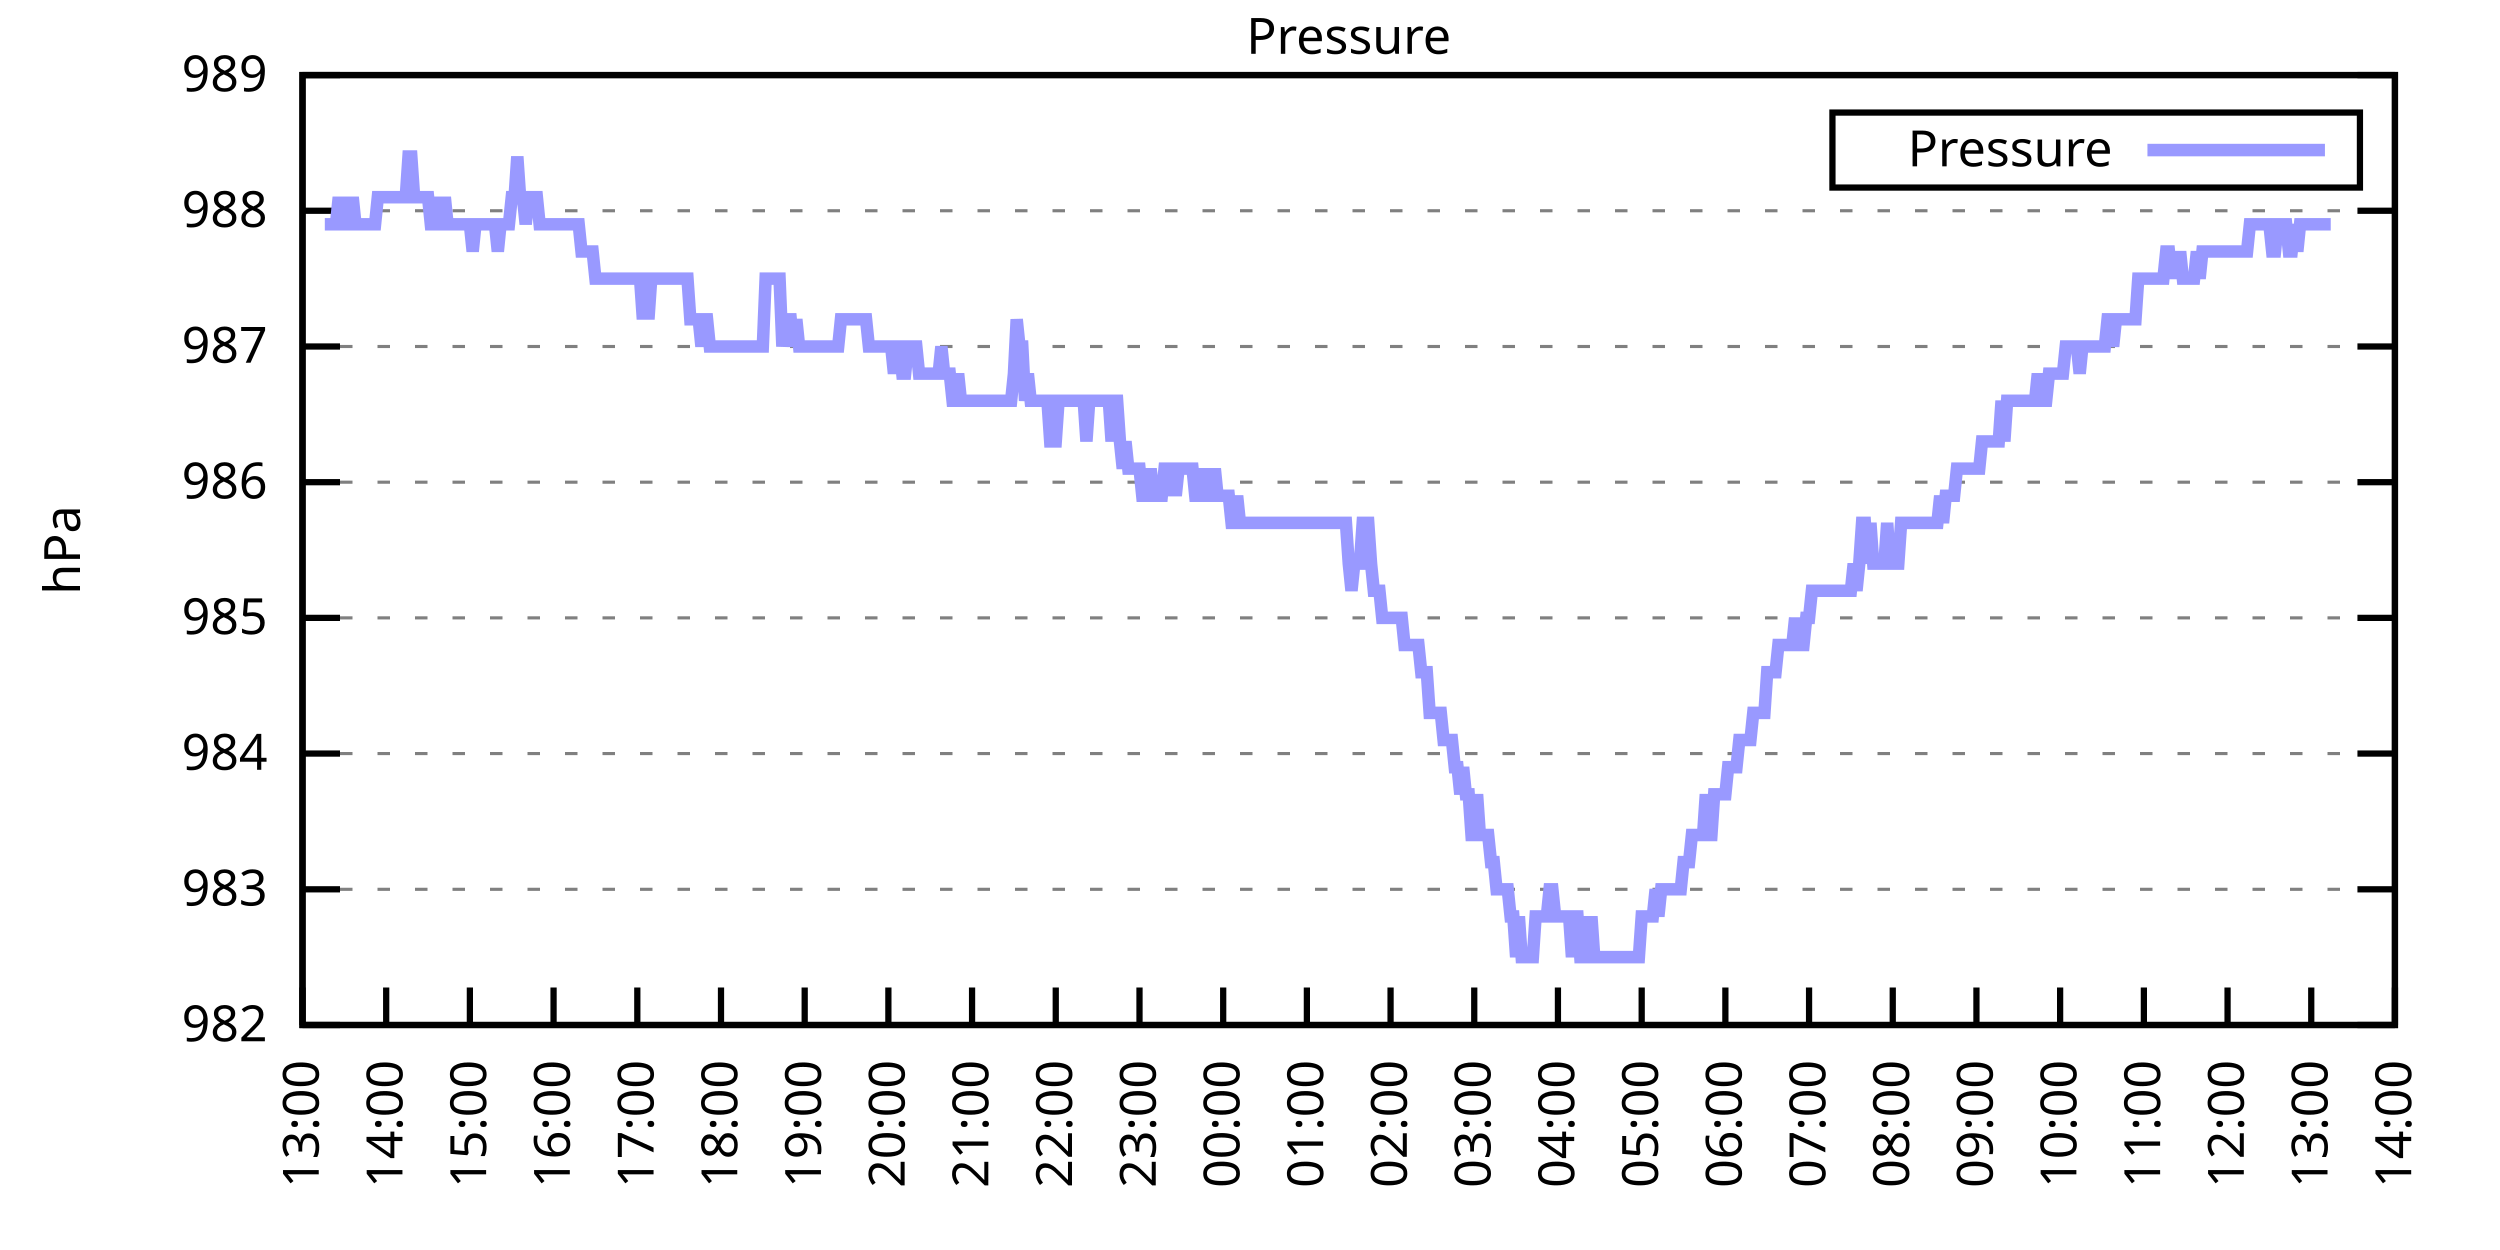
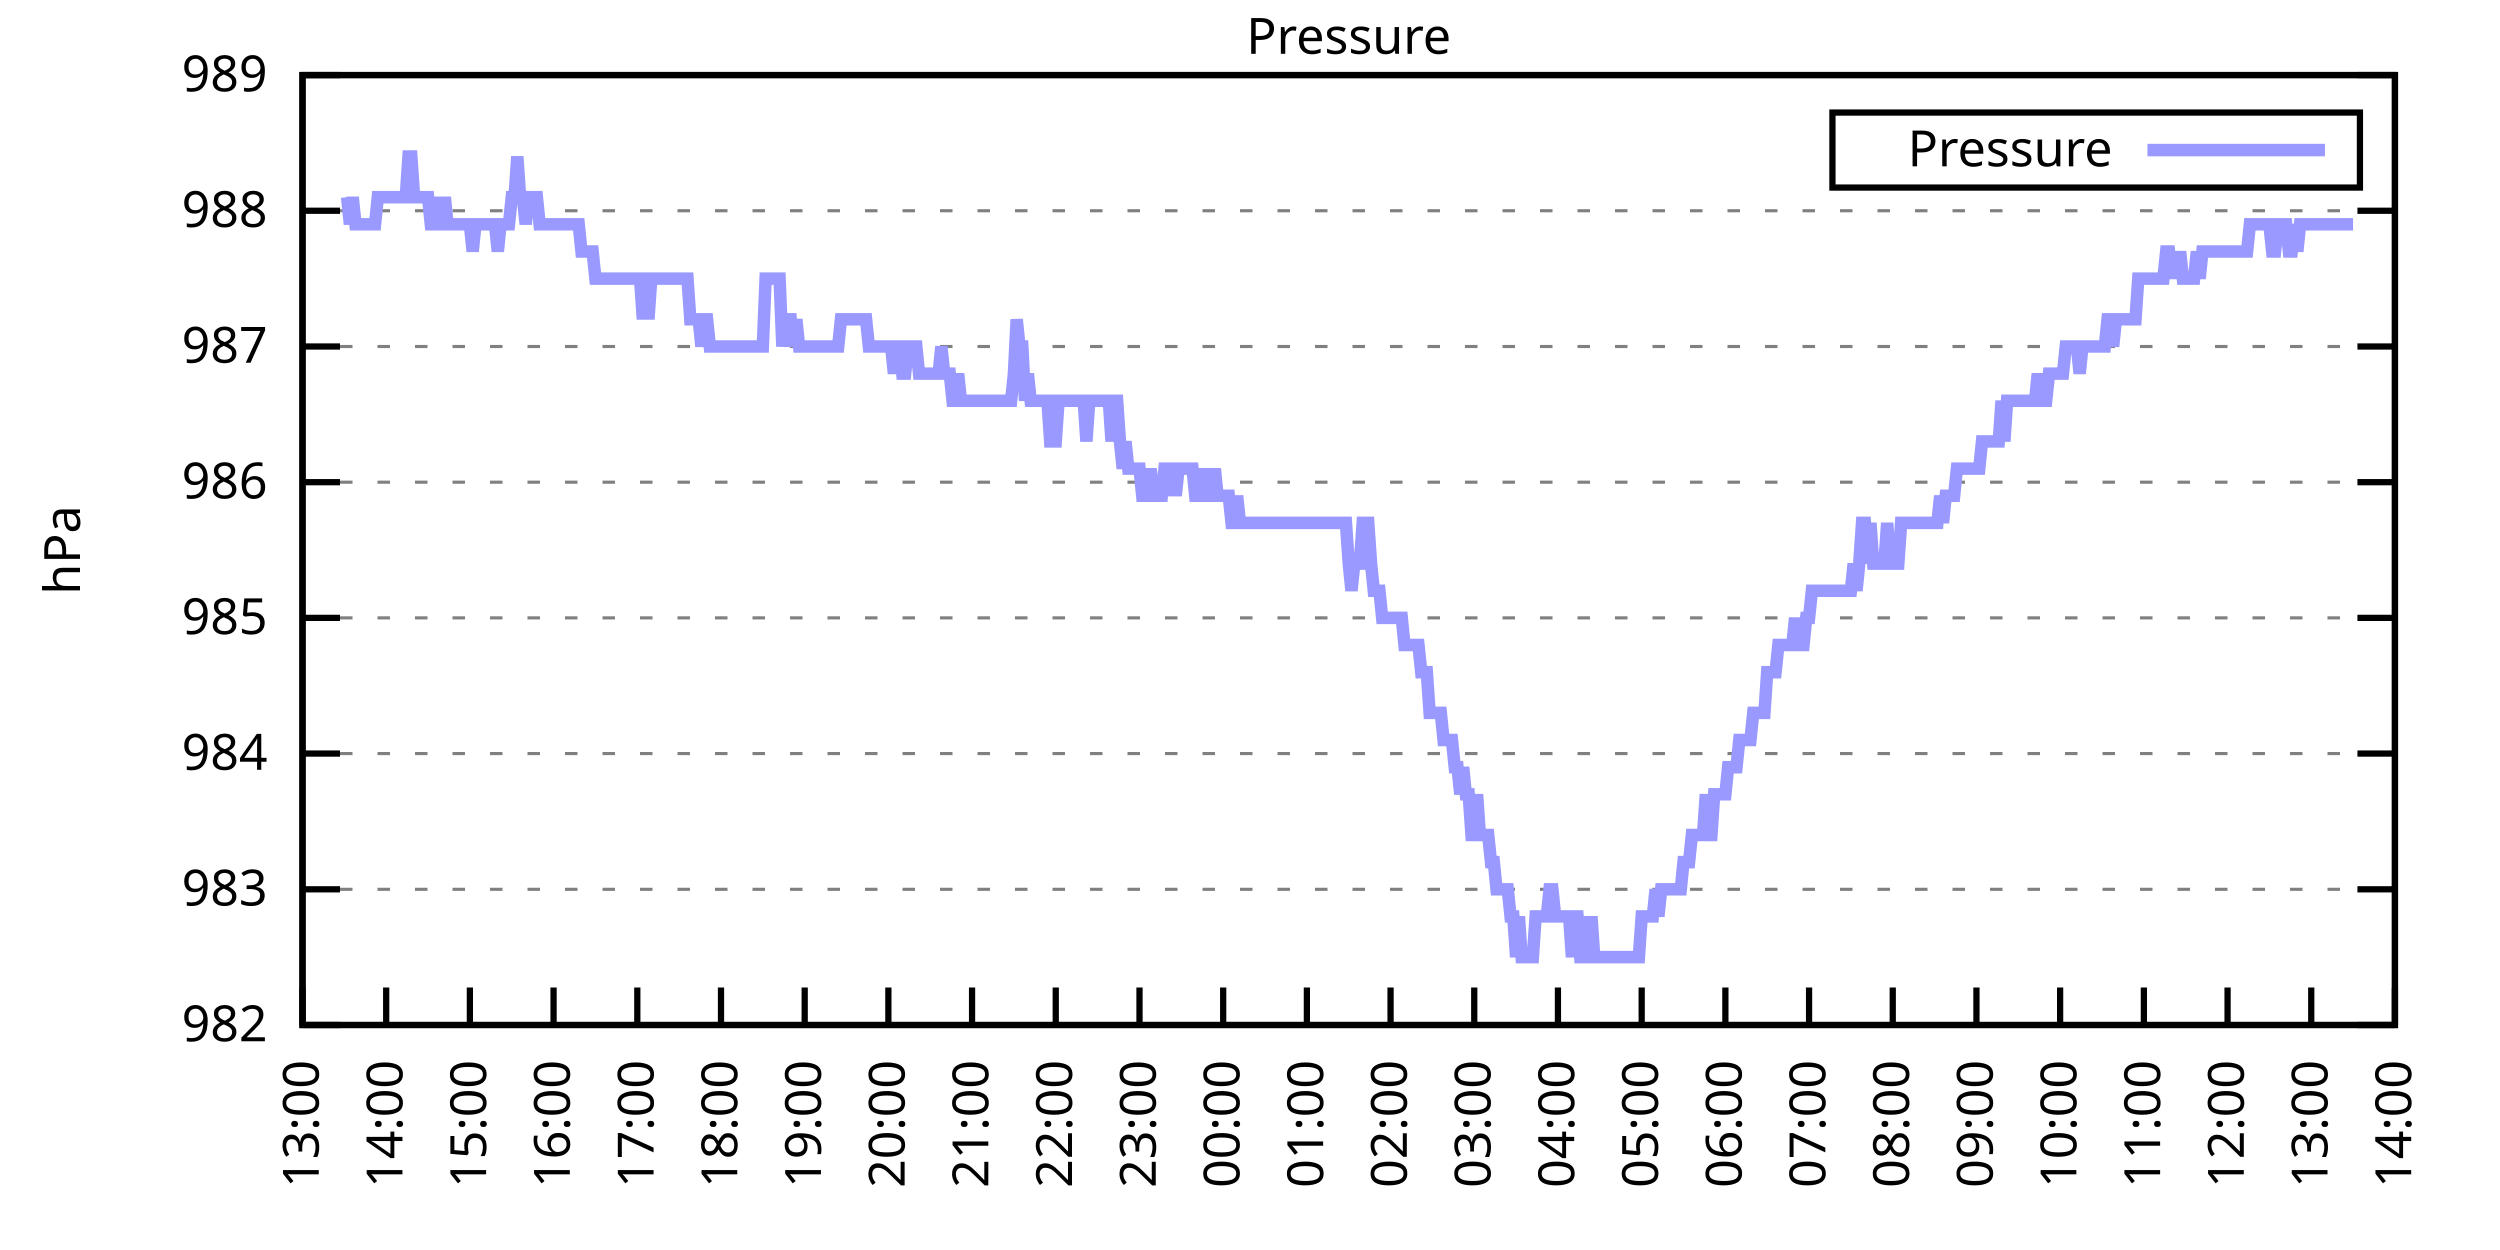
<svg xmlns="http://www.w3.org/2000/svg" xmlns:xlink="http://www.w3.org/1999/xlink" width="400" height="200" viewBox="0 0 400 200">
  <g id="gnuplot_canvas">
    <rect x="0" y="0" width="400" height="200" fill="none" />
    <defs>
      <circle id="gpDot" r="0.5" stroke-width="0.5" stroke="currentColor" />
      <path id="gpPt0" stroke-width="0.333" stroke="currentColor" d="M-1,0 h2 M0,-1 v2" />
      <path id="gpPt1" stroke-width="0.333" stroke="currentColor" d="M-1,-1 L1,1 M1,-1 L-1,1" />
      <path id="gpPt2" stroke-width="0.333" stroke="currentColor" d="M-1,0 L1,0 M0,-1 L0,1 M-1,-1 L1,1 M-1,1 L1,-1" />
      <rect id="gpPt3" stroke-width="0.333" stroke="currentColor" x="-1" y="-1" width="2" height="2" />
      <rect id="gpPt4" stroke-width="0.333" stroke="currentColor" fill="currentColor" x="-1" y="-1" width="2" height="2" />
      <circle id="gpPt5" stroke-width="0.333" stroke="currentColor" cx="0" cy="0" r="1" />
      <use xlink:href="#gpPt5" id="gpPt6" fill="currentColor" stroke="none" />
      <path id="gpPt7" stroke-width="0.333" stroke="currentColor" d="M0,-1.33 L-1.33,0.67 L1.33,0.67 z" />
      <use xlink:href="#gpPt7" id="gpPt8" fill="currentColor" stroke="none" />
      <use xlink:href="#gpPt7" id="gpPt9" stroke="currentColor" transform="rotate(180)" />
      <use xlink:href="#gpPt9" id="gpPt10" fill="currentColor" stroke="none" />
      <use xlink:href="#gpPt3" id="gpPt11" stroke="currentColor" transform="rotate(45)" />
      <use xlink:href="#gpPt11" id="gpPt12" fill="currentColor" stroke="none" />
      <path id="gpPt13" stroke-width="0.333" stroke="currentColor" d="M0,1.330 L1.265,0.411 L0.782,-1.067 L-0.782,-1.076 L-1.265,0.411 z" />
      <use xlink:href="#gpPt13" id="gpPt14" fill="currentColor" stroke="none" />
      <filter id="textbox" filterUnits="objectBoundingBox" x="0" y="0" height="1" width="1">
        <feFlood flood-color="white" flood-opacity="1" result="bgnd" />
        <feComposite in="SourceGraphic" in2="bgnd" operator="atop" />
      </filter>
      <filter id="greybox" filterUnits="objectBoundingBox" x="0" y="0" height="1" width="1">
        <feFlood flood-color="lightgrey" flood-opacity="1" result="grey" />
        <feComposite in="SourceGraphic" in2="grey" operator="atop" />
      </filter>
    </defs>
    <g fill="none" color="white" stroke="currentColor" stroke-width="1.00" stroke-linecap="butt" stroke-linejoin="miter">
</g>
    <g fill="none" color="black" stroke="currentColor" stroke-width="1.00" stroke-linecap="butt" stroke-linejoin="miter">
      <g stroke="none" shape-rendering="crispEdges">
        <polygon fill="rgb(255, 255, 255)" points="48.40,164.00 383.18,164.00 383.18,12.02 48.40,12.02 " />
      </g>
    </g>
    <g fill="none" color="black" stroke="currentColor" stroke-width="1.00" stroke-linecap="butt" stroke-linejoin="miter">
</g>
    <g fill="none" color="black" stroke="black" stroke-width="0.50" stroke-linecap="butt" stroke-linejoin="miter">
</g>
    <g fill="none" color="gray" stroke="currentColor" stroke-width="0.50" stroke-linecap="butt" stroke-linejoin="miter">
      <path stroke="gray" stroke-dasharray="2,4" class="gridline" d="M48.40,164.00 L383.19,164.00  " />
    </g>
    <g fill="none" color="gray" stroke="gray" stroke-width="1.00" stroke-linecap="butt" stroke-linejoin="miter">
</g>
    <g fill="none" color="black" stroke="currentColor" stroke-width="1.00" stroke-linecap="butt" stroke-linejoin="miter">
      <path stroke="black" d="M48.40,164.00 L54.40,164.00 M383.19,164.00 L377.19,164.00  " />
      <g transform="translate(42.80,166.60)" stroke="none" fill="black" font-family="Sans" font-size="8.00" text-anchor="end">
        <text>
          <tspan font-family="Sans"> 982</tspan>
        </text>
      </g>
    </g>
    <g fill="none" color="black" stroke="currentColor" stroke-width="1.00" stroke-linecap="butt" stroke-linejoin="miter">
</g>
    <g fill="none" color="black" stroke="black" stroke-width="0.50" stroke-linecap="butt" stroke-linejoin="miter">
</g>
    <g fill="none" color="gray" stroke="currentColor" stroke-width="0.50" stroke-linecap="butt" stroke-linejoin="miter">
      <path stroke="gray" stroke-dasharray="2,4" class="gridline" d="M48.40,142.29 L383.19,142.29  " />
    </g>
    <g fill="none" color="gray" stroke="gray" stroke-width="1.00" stroke-linecap="butt" stroke-linejoin="miter">
</g>
    <g fill="none" color="black" stroke="currentColor" stroke-width="1.00" stroke-linecap="butt" stroke-linejoin="miter">
      <path stroke="black" d="M48.40,142.29 L54.40,142.29 M383.19,142.29 L377.19,142.29  " />
      <g transform="translate(42.80,144.89)" stroke="none" fill="black" font-family="Sans" font-size="8.00" text-anchor="end">
        <text>
          <tspan font-family="Sans"> 983</tspan>
        </text>
      </g>
    </g>
    <g fill="none" color="black" stroke="currentColor" stroke-width="1.00" stroke-linecap="butt" stroke-linejoin="miter">
</g>
    <g fill="none" color="black" stroke="black" stroke-width="0.50" stroke-linecap="butt" stroke-linejoin="miter">
</g>
    <g fill="none" color="gray" stroke="currentColor" stroke-width="0.50" stroke-linecap="butt" stroke-linejoin="miter">
      <path stroke="gray" stroke-dasharray="2,4" class="gridline" d="M48.40,120.57 L383.19,120.57  " />
    </g>
    <g fill="none" color="gray" stroke="gray" stroke-width="1.00" stroke-linecap="butt" stroke-linejoin="miter">
</g>
    <g fill="none" color="black" stroke="currentColor" stroke-width="1.00" stroke-linecap="butt" stroke-linejoin="miter">
      <path stroke="black" d="M48.40,120.57 L54.40,120.57 M383.19,120.57 L377.19,120.57  " />
      <g transform="translate(42.80,123.17)" stroke="none" fill="black" font-family="Sans" font-size="8.00" text-anchor="end">
        <text>
          <tspan font-family="Sans"> 984</tspan>
        </text>
      </g>
    </g>
    <g fill="none" color="black" stroke="currentColor" stroke-width="1.00" stroke-linecap="butt" stroke-linejoin="miter">
</g>
    <g fill="none" color="black" stroke="black" stroke-width="0.50" stroke-linecap="butt" stroke-linejoin="miter">
</g>
    <g fill="none" color="gray" stroke="currentColor" stroke-width="0.50" stroke-linecap="butt" stroke-linejoin="miter">
      <path stroke="gray" stroke-dasharray="2,4" class="gridline" d="M48.40,98.86 L383.19,98.86  " />
    </g>
    <g fill="none" color="gray" stroke="gray" stroke-width="1.00" stroke-linecap="butt" stroke-linejoin="miter">
</g>
    <g fill="none" color="black" stroke="currentColor" stroke-width="1.00" stroke-linecap="butt" stroke-linejoin="miter">
      <path stroke="black" d="M48.40,98.86 L54.40,98.86 M383.19,98.86 L377.19,98.86  " />
      <g transform="translate(42.80,101.46)" stroke="none" fill="black" font-family="Sans" font-size="8.00" text-anchor="end">
        <text>
          <tspan font-family="Sans"> 985</tspan>
        </text>
      </g>
    </g>
    <g fill="none" color="black" stroke="currentColor" stroke-width="1.00" stroke-linecap="butt" stroke-linejoin="miter">
</g>
    <g fill="none" color="black" stroke="black" stroke-width="0.50" stroke-linecap="butt" stroke-linejoin="miter">
</g>
    <g fill="none" color="gray" stroke="currentColor" stroke-width="0.50" stroke-linecap="butt" stroke-linejoin="miter">
      <path stroke="gray" stroke-dasharray="2,4" class="gridline" d="M48.40,77.15 L383.19,77.15  " />
    </g>
    <g fill="none" color="gray" stroke="gray" stroke-width="1.00" stroke-linecap="butt" stroke-linejoin="miter">
</g>
    <g fill="none" color="black" stroke="currentColor" stroke-width="1.00" stroke-linecap="butt" stroke-linejoin="miter">
      <path stroke="black" d="M48.40,77.15 L54.40,77.15 M383.19,77.15 L377.19,77.15  " />
      <g transform="translate(42.80,79.75)" stroke="none" fill="black" font-family="Sans" font-size="8.00" text-anchor="end">
        <text>
          <tspan font-family="Sans"> 986</tspan>
        </text>
      </g>
    </g>
    <g fill="none" color="black" stroke="currentColor" stroke-width="1.00" stroke-linecap="butt" stroke-linejoin="miter">
</g>
    <g fill="none" color="black" stroke="black" stroke-width="0.50" stroke-linecap="butt" stroke-linejoin="miter">
</g>
    <g fill="none" color="gray" stroke="currentColor" stroke-width="0.50" stroke-linecap="butt" stroke-linejoin="miter">
      <path stroke="gray" stroke-dasharray="2,4" class="gridline" d="M48.40,55.44 L383.19,55.44  " />
    </g>
    <g fill="none" color="gray" stroke="gray" stroke-width="1.00" stroke-linecap="butt" stroke-linejoin="miter">
</g>
    <g fill="none" color="black" stroke="currentColor" stroke-width="1.00" stroke-linecap="butt" stroke-linejoin="miter">
      <path stroke="black" d="M48.40,55.44 L54.40,55.44 M383.19,55.44 L377.19,55.44  " />
      <g transform="translate(42.80,58.04)" stroke="none" fill="black" font-family="Sans" font-size="8.00" text-anchor="end">
        <text>
          <tspan font-family="Sans"> 987</tspan>
        </text>
      </g>
    </g>
    <g fill="none" color="black" stroke="currentColor" stroke-width="1.00" stroke-linecap="butt" stroke-linejoin="miter">
</g>
    <g fill="none" color="black" stroke="black" stroke-width="0.50" stroke-linecap="butt" stroke-linejoin="miter">
</g>
    <g fill="none" color="gray" stroke="currentColor" stroke-width="0.50" stroke-linecap="butt" stroke-linejoin="miter">
      <path stroke="gray" stroke-dasharray="2,4" class="gridline" d="M48.40,33.72 L383.19,33.72  " />
    </g>
    <g fill="none" color="gray" stroke="gray" stroke-width="1.00" stroke-linecap="butt" stroke-linejoin="miter">
</g>
    <g fill="none" color="black" stroke="currentColor" stroke-width="1.00" stroke-linecap="butt" stroke-linejoin="miter">
      <path stroke="black" d="M48.40,33.72 L54.40,33.72 M383.19,33.72 L377.19,33.72  " />
      <g transform="translate(42.80,36.32)" stroke="none" fill="black" font-family="Sans" font-size="8.00" text-anchor="end">
        <text>
          <tspan font-family="Sans"> 988</tspan>
        </text>
      </g>
    </g>
    <g fill="none" color="black" stroke="currentColor" stroke-width="1.00" stroke-linecap="butt" stroke-linejoin="miter">
</g>
    <g fill="none" color="black" stroke="black" stroke-width="0.50" stroke-linecap="butt" stroke-linejoin="miter">
</g>
    <g fill="none" color="gray" stroke="currentColor" stroke-width="0.50" stroke-linecap="butt" stroke-linejoin="miter">
      <path stroke="gray" stroke-dasharray="2,4" class="gridline" d="M48.40,12.01 L383.19,12.01  " />
    </g>
    <g fill="none" color="gray" stroke="gray" stroke-width="1.00" stroke-linecap="butt" stroke-linejoin="miter">
</g>
    <g fill="none" color="black" stroke="currentColor" stroke-width="1.00" stroke-linecap="butt" stroke-linejoin="miter">
      <path stroke="black" d="M48.40,12.01 L54.40,12.01 M383.19,12.01 L377.19,12.01  " />
      <g transform="translate(42.80,14.61)" stroke="none" fill="black" font-family="Sans" font-size="8.00" text-anchor="end">
        <text>
          <tspan font-family="Sans"> 989</tspan>
        </text>
      </g>
    </g>
    <g fill="none" color="black" stroke="currentColor" stroke-width="1.00" stroke-linecap="butt" stroke-linejoin="miter">
      <path stroke="black" d="M48.40,164.00 L48.40,158.00  " />
      <g transform="translate(51.00,169.60) rotate(270.00)" stroke="none" fill="black" font-family="Sans" font-size="8.00" text-anchor="end">
        <text>
          <tspan font-family="Sans">13:00</tspan>
        </text>
      </g>
    </g>
    <g fill="none" color="black" stroke="currentColor" stroke-width="1.00" stroke-linecap="butt" stroke-linejoin="miter">
      <path stroke="black" d="M61.79,164.00 L61.79,158.00  " />
      <g transform="translate(64.39,169.60) rotate(270.00)" stroke="none" fill="black" font-family="Sans" font-size="8.00" text-anchor="end">
        <text>
          <tspan font-family="Sans">14:00</tspan>
        </text>
      </g>
    </g>
    <g fill="none" color="black" stroke="currentColor" stroke-width="1.00" stroke-linecap="butt" stroke-linejoin="miter">
      <path stroke="black" d="M75.18,164.00 L75.18,158.00  " />
      <g transform="translate(77.78,169.60) rotate(270.00)" stroke="none" fill="black" font-family="Sans" font-size="8.00" text-anchor="end">
        <text>
          <tspan font-family="Sans">15:00</tspan>
        </text>
      </g>
    </g>
    <g fill="none" color="black" stroke="currentColor" stroke-width="1.00" stroke-linecap="butt" stroke-linejoin="miter">
      <path stroke="black" d="M88.57,164.00 L88.57,158.00  " />
      <g transform="translate(91.17,169.60) rotate(270.00)" stroke="none" fill="black" font-family="Sans" font-size="8.00" text-anchor="end">
        <text>
          <tspan font-family="Sans">16:00</tspan>
        </text>
      </g>
    </g>
    <g fill="none" color="black" stroke="currentColor" stroke-width="1.00" stroke-linecap="butt" stroke-linejoin="miter">
      <path stroke="black" d="M101.97,164.00 L101.97,158.00  " />
      <g transform="translate(104.57,169.60) rotate(270.00)" stroke="none" fill="black" font-family="Sans" font-size="8.00" text-anchor="end">
        <text>
          <tspan font-family="Sans">17:00</tspan>
        </text>
      </g>
    </g>
    <g fill="none" color="black" stroke="currentColor" stroke-width="1.00" stroke-linecap="butt" stroke-linejoin="miter">
      <path stroke="black" d="M115.36,164.00 L115.36,158.00  " />
      <g transform="translate(117.96,169.60) rotate(270.00)" stroke="none" fill="black" font-family="Sans" font-size="8.00" text-anchor="end">
        <text>
          <tspan font-family="Sans">18:00</tspan>
        </text>
      </g>
    </g>
    <g fill="none" color="black" stroke="currentColor" stroke-width="1.00" stroke-linecap="butt" stroke-linejoin="miter">
      <path stroke="black" d="M128.75,164.00 L128.75,158.00  " />
      <g transform="translate(131.35,169.60) rotate(270.00)" stroke="none" fill="black" font-family="Sans" font-size="8.00" text-anchor="end">
        <text>
          <tspan font-family="Sans">19:00</tspan>
        </text>
      </g>
    </g>
    <g fill="none" color="black" stroke="currentColor" stroke-width="1.00" stroke-linecap="butt" stroke-linejoin="miter">
      <path stroke="black" d="M142.14,164.00 L142.14,158.00  " />
      <g transform="translate(144.74,169.60) rotate(270.00)" stroke="none" fill="black" font-family="Sans" font-size="8.00" text-anchor="end">
        <text>
          <tspan font-family="Sans">20:00</tspan>
        </text>
      </g>
    </g>
    <g fill="none" color="black" stroke="currentColor" stroke-width="1.00" stroke-linecap="butt" stroke-linejoin="miter">
      <path stroke="black" d="M155.53,164.00 L155.53,158.00  " />
      <g transform="translate(158.13,169.60) rotate(270.00)" stroke="none" fill="black" font-family="Sans" font-size="8.00" text-anchor="end">
        <text>
          <tspan font-family="Sans">21:00</tspan>
        </text>
      </g>
    </g>
    <g fill="none" color="black" stroke="currentColor" stroke-width="1.00" stroke-linecap="butt" stroke-linejoin="miter">
      <path stroke="black" d="M168.92,164.00 L168.92,158.00  " />
      <g transform="translate(171.52,169.60) rotate(270.00)" stroke="none" fill="black" font-family="Sans" font-size="8.00" text-anchor="end">
        <text>
          <tspan font-family="Sans">22:00</tspan>
        </text>
      </g>
    </g>
    <g fill="none" color="black" stroke="currentColor" stroke-width="1.00" stroke-linecap="butt" stroke-linejoin="miter">
      <path stroke="black" d="M182.32,164.00 L182.32,158.00  " />
      <g transform="translate(184.92,169.60) rotate(270.00)" stroke="none" fill="black" font-family="Sans" font-size="8.00" text-anchor="end">
        <text>
          <tspan font-family="Sans">23:00</tspan>
        </text>
      </g>
    </g>
    <g fill="none" color="black" stroke="currentColor" stroke-width="1.00" stroke-linecap="butt" stroke-linejoin="miter">
      <path stroke="black" d="M195.71,164.00 L195.71,158.00  " />
      <g transform="translate(198.31,169.60) rotate(270.00)" stroke="none" fill="black" font-family="Sans" font-size="8.00" text-anchor="end">
        <text>
          <tspan font-family="Sans">00:00</tspan>
        </text>
      </g>
    </g>
    <g fill="none" color="black" stroke="currentColor" stroke-width="1.00" stroke-linecap="butt" stroke-linejoin="miter">
      <path stroke="black" d="M209.10,164.00 L209.10,158.00  " />
      <g transform="translate(211.70,169.60) rotate(270.00)" stroke="none" fill="black" font-family="Sans" font-size="8.00" text-anchor="end">
        <text>
          <tspan font-family="Sans">01:00</tspan>
        </text>
      </g>
    </g>
    <g fill="none" color="black" stroke="currentColor" stroke-width="1.00" stroke-linecap="butt" stroke-linejoin="miter">
      <path stroke="black" d="M222.49,164.00 L222.49,158.00  " />
      <g transform="translate(225.09,169.60) rotate(270.00)" stroke="none" fill="black" font-family="Sans" font-size="8.00" text-anchor="end">
        <text>
          <tspan font-family="Sans">02:00</tspan>
        </text>
      </g>
    </g>
    <g fill="none" color="black" stroke="currentColor" stroke-width="1.00" stroke-linecap="butt" stroke-linejoin="miter">
      <path stroke="black" d="M235.88,164.00 L235.88,158.00  " />
      <g transform="translate(238.48,169.60) rotate(270.00)" stroke="none" fill="black" font-family="Sans" font-size="8.00" text-anchor="end">
        <text>
          <tspan font-family="Sans">03:00</tspan>
        </text>
      </g>
    </g>
    <g fill="none" color="black" stroke="currentColor" stroke-width="1.00" stroke-linecap="butt" stroke-linejoin="miter">
      <path stroke="black" d="M249.27,164.00 L249.27,158.00  " />
      <g transform="translate(251.87,169.60) rotate(270.00)" stroke="none" fill="black" font-family="Sans" font-size="8.00" text-anchor="end">
        <text>
          <tspan font-family="Sans">04:00</tspan>
        </text>
      </g>
    </g>
    <g fill="none" color="black" stroke="currentColor" stroke-width="1.00" stroke-linecap="butt" stroke-linejoin="miter">
      <path stroke="black" d="M262.67,164.00 L262.67,158.00  " />
      <g transform="translate(265.27,169.60) rotate(270.00)" stroke="none" fill="black" font-family="Sans" font-size="8.00" text-anchor="end">
        <text>
          <tspan font-family="Sans">05:00</tspan>
        </text>
      </g>
    </g>
    <g fill="none" color="black" stroke="currentColor" stroke-width="1.00" stroke-linecap="butt" stroke-linejoin="miter">
      <path stroke="black" d="M276.06,164.00 L276.06,158.00  " />
      <g transform="translate(278.66,169.60) rotate(270.00)" stroke="none" fill="black" font-family="Sans" font-size="8.00" text-anchor="end">
        <text>
          <tspan font-family="Sans">06:00</tspan>
        </text>
      </g>
    </g>
    <g fill="none" color="black" stroke="currentColor" stroke-width="1.00" stroke-linecap="butt" stroke-linejoin="miter">
      <path stroke="black" d="M289.45,164.00 L289.45,158.00  " />
      <g transform="translate(292.05,169.60) rotate(270.00)" stroke="none" fill="black" font-family="Sans" font-size="8.00" text-anchor="end">
        <text>
          <tspan font-family="Sans">07:00</tspan>
        </text>
      </g>
    </g>
    <g fill="none" color="black" stroke="currentColor" stroke-width="1.00" stroke-linecap="butt" stroke-linejoin="miter">
      <path stroke="black" d="M302.84,164.00 L302.84,158.00  " />
      <g transform="translate(305.44,169.60) rotate(270.00)" stroke="none" fill="black" font-family="Sans" font-size="8.00" text-anchor="end">
        <text>
          <tspan font-family="Sans">08:00</tspan>
        </text>
      </g>
    </g>
    <g fill="none" color="black" stroke="currentColor" stroke-width="1.00" stroke-linecap="butt" stroke-linejoin="miter">
      <path stroke="black" d="M316.23,164.00 L316.23,158.00  " />
      <g transform="translate(318.83,169.60) rotate(270.00)" stroke="none" fill="black" font-family="Sans" font-size="8.00" text-anchor="end">
        <text>
          <tspan font-family="Sans">09:00</tspan>
        </text>
      </g>
    </g>
    <g fill="none" color="black" stroke="currentColor" stroke-width="1.00" stroke-linecap="butt" stroke-linejoin="miter">
      <path stroke="black" d="M329.62,164.00 L329.62,158.00  " />
      <g transform="translate(332.22,169.60) rotate(270.00)" stroke="none" fill="black" font-family="Sans" font-size="8.00" text-anchor="end">
        <text>
          <tspan font-family="Sans">10:00</tspan>
        </text>
      </g>
    </g>
    <g fill="none" color="black" stroke="currentColor" stroke-width="1.00" stroke-linecap="butt" stroke-linejoin="miter">
      <path stroke="black" d="M343.02,164.00 L343.02,158.00  " />
      <g transform="translate(345.62,169.60) rotate(270.00)" stroke="none" fill="black" font-family="Sans" font-size="8.00" text-anchor="end">
        <text>
          <tspan font-family="Sans">11:00</tspan>
        </text>
      </g>
    </g>
    <g fill="none" color="black" stroke="currentColor" stroke-width="1.00" stroke-linecap="butt" stroke-linejoin="miter">
      <path stroke="black" d="M356.41,164.00 L356.41,158.00  " />
      <g transform="translate(359.01,169.60) rotate(270.00)" stroke="none" fill="black" font-family="Sans" font-size="8.00" text-anchor="end">
        <text>
          <tspan font-family="Sans">12:00</tspan>
        </text>
      </g>
    </g>
    <g fill="none" color="black" stroke="currentColor" stroke-width="1.00" stroke-linecap="butt" stroke-linejoin="miter">
      <path stroke="black" d="M369.80,164.00 L369.80,158.00  " />
      <g transform="translate(372.40,169.60) rotate(270.00)" stroke="none" fill="black" font-family="Sans" font-size="8.00" text-anchor="end">
        <text>
          <tspan font-family="Sans">13:00</tspan>
        </text>
      </g>
    </g>
    <g fill="none" color="black" stroke="currentColor" stroke-width="1.00" stroke-linecap="butt" stroke-linejoin="miter">
      <path stroke="black" d="M383.19,164.00 L383.19,158.00  " />
      <g transform="translate(385.79,169.60) rotate(270.00)" stroke="none" fill="black" font-family="Sans" font-size="8.00" text-anchor="end">
        <text>
          <tspan font-family="Sans">14:00</tspan>
        </text>
      </g>
    </g>
    <g fill="none" color="black" stroke="currentColor" stroke-width="1.00" stroke-linecap="butt" stroke-linejoin="miter">
</g>
    <g fill="none" color="black" stroke="currentColor" stroke-width="1.00" stroke-linecap="butt" stroke-linejoin="miter">
      <path stroke="black" d="M48.40,12.01 L48.40,164.00 L383.19,164.00 L383.19,12.01 L48.40,12.01 Z  " />
    </g>
    <g fill="none" color="black" stroke="currentColor" stroke-width="1.00" stroke-linecap="butt" stroke-linejoin="miter">
</g>
    <g fill="none" color="black" stroke="currentColor" stroke-width="1.00" stroke-linecap="butt" stroke-linejoin="miter">
      <path stroke="black" d="M293.19,30.01 L293.19,18.01 L377.59,18.01 L377.59,30.01 L293.19,30.01 Z  " />
    </g>
    <g id="Pressure_plot_1">
      <g fill="none" color="white" stroke="black" stroke-width="2.00" stroke-linecap="butt" stroke-linejoin="miter">
</g>
      <g fill="none" color="black" stroke="currentColor" stroke-width="2.00" stroke-linecap="butt" stroke-linejoin="miter">
        <g transform="translate(337.99,26.61)" stroke="none" fill="black" font-family="Sans" font-size="8.00" text-anchor="end">
          <text>
            <tspan font-family="Sans">Pressure</tspan>
          </text>
        </g>
      </g>
      <g fill="none" color="black" stroke="currentColor" stroke-width="2.00" stroke-linecap="butt" stroke-linejoin="miter">
-         <path stroke="rgb(153, 153, 255)" d="M343.59,24.01 L371.99,24.01 M51.97,35.89 L52.42,35.89 L52.86,35.89 L53.31,35.89 L53.76,35.89 L54.20,31.55   L54.65,35.89 L55.10,35.89 L55.54,31.55 L55.99,35.89 L56.43,31.55 L56.88,35.89 L57.33,35.89 L57.77,35.89   L58.22,35.89 L58.67,35.89 L59.11,35.89 L59.56,35.89 L60.01,35.89 L60.45,31.55 L60.90,31.55 L61.35,31.55   L61.79,31.55 L62.24,31.55 L62.68,31.55 L63.13,31.55 L63.58,31.55 L64.02,31.55 L64.47,31.55 L64.92,31.55   L65.36,25.04 L65.81,25.04 L66.26,31.55 L66.70,31.55 L67.15,31.55 L67.59,31.55 L68.04,31.55 L68.49,31.55   L68.93,35.89 L69.38,35.89 L69.83,35.89 L70.27,31.55 L70.72,35.89 L71.17,31.55 L71.61,35.89 L72.06,35.89   L72.50,35.89 L72.95,35.89 L73.40,35.89 L73.84,35.89 L74.29,35.89 L74.74,35.89 L75.18,35.89 L75.63,40.24   L76.08,35.89 L76.52,35.89 L76.97,35.89 L77.42,35.89 L77.86,35.89 L78.31,35.89 L78.75,35.89 L79.20,35.89   L79.65,40.24 L80.09,35.89 L80.54,35.89 L80.99,35.89 L81.43,35.89 L81.88,31.55 L82.33,31.55 L82.77,25.04   L83.22,31.55 L83.66,31.55 L84.11,35.89 L84.56,31.55 L85.00,31.55 L85.45,31.55 L85.90,31.55 L86.34,35.89   L86.79,35.89 L87.24,35.89 L87.68,35.89 L88.13,35.89 L88.57,35.89 L89.02,35.89 L89.47,35.89 L89.91,35.89   L90.36,35.89 L90.81,35.89 L91.25,35.89 L91.70,35.89 L92.15,35.89 L92.59,35.89 L93.04,40.24 L93.49,40.24   L93.93,40.24 L94.38,40.24 L94.82,40.24 L95.27,44.58 L95.72,44.58 L96.16,44.58 L96.61,44.58 L97.06,44.58   L97.50,44.58 L97.95,44.58 L98.40,44.58 L98.84,44.58 L99.29,44.58 L99.73,44.58 L100.18,44.58 L100.63,44.58   L101.07,44.58 L101.52,44.58 L101.97,44.58 L102.41,44.58 L102.86,51.09 L103.31,44.58 L103.75,51.09 L104.20,44.58   L104.64,44.58 L105.09,44.58 L105.54,44.58 L105.98,44.58 L106.43,44.58 L106.88,44.58 L107.32,44.58 L107.77,44.58   L108.22,44.58 L108.66,44.58 L109.11,44.58 L109.55,44.58 L110.00,44.58 L110.45,51.09 L110.89,51.09 L111.34,51.09   L111.79,51.09 L112.23,55.44 L112.68,51.09 L113.13,51.09 L113.57,55.44 L114.02,55.44 L114.47,55.44 L114.91,55.44   L115.36,55.44 L115.80,55.44 L116.25,55.44 L116.70,55.44 L117.14,55.44 L117.59,55.44 L118.04,55.44 L118.48,55.44   L118.93,55.44 L119.38,55.44 L119.82,55.44 L120.27,55.44 L120.71,55.44 L121.16,55.44 L121.61,55.44 L122.05,55.44   L122.50,44.58 L122.95,44.58 L123.39,44.58 L123.84,44.58 L124.29,44.58 L124.73,44.58 L125.18,55.44 L125.62,51.09   L126.07,51.09 L126.52,51.09 L126.96,55.44 L127.41,51.09 L127.86,55.44 L128.30,55.44 L128.75,55.44 L129.20,55.44   L129.64,55.44 L130.09,55.44 L130.54,55.44 L130.98,55.44 L131.43,55.44 L131.87,55.44 L132.32,55.44 L132.77,55.44   L133.21,55.44 L133.66,55.44 L134.11,55.44 L134.55,51.09 L135.00,51.09 L135.45,51.09 L135.89,51.09 L136.34,51.09   L136.78,51.09 L137.23,51.09 L137.68,51.09 L138.12,51.09 L138.57,51.09 L139.02,55.44 L139.46,55.44 L139.91,55.44   L140.36,55.44 L140.80,55.44 L141.25,55.44 L141.69,55.44 L142.14,55.44 L142.59,55.44 L143.03,59.78 L143.48,55.44   L143.93,55.44 L144.37,59.78 L144.82,59.78 L145.27,55.44 L145.71,55.44 L146.16,55.44 L146.61,55.44 L147.05,59.78   L147.50,59.78 L147.94,59.78 L148.39,59.78 L148.84,59.78 L149.28,59.78 L149.73,59.78 L150.18,59.78 L150.62,55.44   L151.07,59.78 L151.52,59.78 L151.96,59.78 L152.41,64.12 L152.85,64.12 L153.30,59.78 L153.75,64.12 L154.19,64.12   L154.64,64.12 L155.09,64.12 L155.53,64.12 L155.98,64.12 L156.43,64.12 L156.87,64.12 L157.32,64.12 L157.76,64.12   L158.21,64.12 L158.66,64.12 L159.10,64.12 L159.55,64.12 L160.00,64.12 L160.44,64.12 L160.89,64.12 L161.34,64.12   L161.78,64.12 L162.23,59.78 L162.67,51.09 L163.12,55.44 L163.57,55.44 L164.01,64.12 L164.46,59.78 L164.91,64.12   L165.35,64.12 L165.80,64.12 L166.25,64.12 L166.69,64.12 L167.14,64.12 L167.59,64.12 L168.03,70.63 L168.48,70.63   L168.92,70.63 L169.37,64.12 L169.82,64.12 L170.26,64.12 L170.71,64.12 L171.16,64.12 L171.60,64.12 L172.05,64.12   L172.50,64.12 L172.94,64.12 L173.39,64.12 L173.83,70.63 L174.28,64.12 L174.73,64.12 L175.17,64.12 L175.62,64.12   L176.07,64.12 L176.51,64.12 L176.96,64.12 L177.41,64.12 L177.85,70.63 L178.30,64.12 L178.74,64.12 L179.19,70.63   L179.64,74.98 L180.08,70.63 L180.53,74.98 L180.98,74.98 L181.42,74.98 L181.87,74.98 L182.32,74.98 L182.76,79.32   L183.21,79.32 L183.66,79.32 L184.10,74.98 L184.55,79.32 L184.99,79.32 L185.44,79.32 L185.89,79.32 L186.33,74.98   L186.78,74.98 L187.23,79.32 L187.67,74.98 L188.12,79.32 L188.57,74.98 L189.01,74.98 L189.46,74.98 L189.90,74.98   L190.35,74.98 L190.80,74.98 L191.24,79.32 L191.69,79.32 L192.14,79.32 L192.58,74.98 L193.03,79.32 L193.48,79.32   L193.92,79.32 L194.37,74.98 L194.81,79.32 L195.26,79.32 L195.71,79.32 L196.15,79.32 L196.60,79.32 L197.05,83.66   L197.49,83.66 L197.94,79.32 L198.39,83.66 L198.83,83.66 L199.28,83.66 L199.73,83.66 L200.17,83.66 L200.62,83.66   L201.06,83.66 L201.51,83.66 L201.96,83.66 L202.40,83.66 L202.85,83.66 L203.30,83.66 L203.74,83.66 L204.19,83.66   L204.64,83.66 L205.08,83.66 L205.53,83.66 L205.97,83.66 L206.42,83.66 L206.87,83.66 L207.31,83.66 L207.76,83.66   L208.21,83.66 L208.65,83.66 L209.10,83.66 L209.55,83.66 L209.99,83.66 L210.44,83.66 L210.88,83.66 L211.33,83.66   L211.78,83.66 L212.22,83.66 L212.67,83.66 L213.12,83.66 L213.56,83.66 L214.01,83.66 L214.46,83.66 L214.90,83.66   L215.35,83.66 L215.80,90.18 L216.24,94.52 L216.69,90.18 L217.13,90.18 L217.58,90.18 L218.03,83.66 L218.47,83.66   L218.92,83.66 L219.37,90.18 L219.81,94.52 L220.26,94.52 L220.71,94.52 L221.15,98.86 L221.60,98.86 L222.04,98.86   L222.49,98.86 L222.94,98.86 L223.38,98.86 L223.83,98.86 L224.28,98.86 L224.72,103.20 L225.17,103.20 L225.62,103.20   L226.06,103.20 L226.51,103.20 L226.95,103.20 L227.40,107.55 L227.85,107.55 L228.29,107.55 L228.74,114.06 L229.19,114.06   L229.63,114.06 L230.08,114.06 L230.53,114.06 L230.97,118.40 L231.42,118.40 L231.86,118.40 L232.31,118.40 L232.76,122.75   L233.20,122.75 L233.65,127.09 L234.10,122.75 L234.54,127.09 L234.99,127.09 L235.44,133.60 L235.88,133.60 L236.33,127.09   L236.78,133.60 L237.22,133.60 L237.67,133.60 L238.11,133.60 L238.56,137.94 L239.01,137.94 L239.45,142.29 L239.90,142.29   L240.35,142.29 L240.79,142.29 L241.24,142.29 L241.69,146.63 L242.13,146.63 L242.58,153.14 L243.02,146.63 L243.47,153.14   L243.92,153.14 L244.36,153.14 L244.81,153.14 L245.26,153.14 L245.70,146.63 L246.15,146.63 L246.60,146.63 L247.04,146.63   L247.49,146.63 L247.93,142.29 L248.38,142.29 L248.83,146.63 L249.27,146.63 L249.72,146.63 L250.17,146.63 L250.61,146.63   L251.06,146.63 L251.51,153.14 L251.95,146.63 L252.40,146.63 L252.85,153.14 L253.29,153.14 L253.74,146.63 L254.18,153.14   L254.63,146.63 L255.08,153.14 L255.52,153.14 L255.97,153.14 L256.42,153.14 L256.86,153.14 L257.31,153.14 L257.76,153.14   L258.20,153.14 L258.65,153.14 L259.09,153.14 L259.54,153.14 L259.99,153.14 L260.43,153.14 L260.88,153.14 L261.33,153.14   L261.77,153.14 L262.22,153.14 L262.67,146.63 L263.11,146.63 L263.56,146.63 L264.00,146.63 L264.45,146.63 L264.90,142.29   L265.34,146.63 L265.79,142.29 L266.24,142.29 L266.68,142.29 L267.13,142.29 L267.58,142.29 L268.02,142.29 L268.47,142.29   L268.92,142.29 L269.36,137.94 L269.81,137.94 L270.25,137.94 L270.70,133.60 L271.15,133.60 L271.59,133.60 L272.04,133.60   L272.49,133.60 L272.93,127.09 L273.38,133.60 L273.83,133.60 L274.27,127.09 L274.72,127.09 L275.16,127.09 L275.61,127.09   L276.06,127.09 L276.50,122.75 L276.95,122.75 L277.40,122.75 L277.84,122.75 L278.29,118.40 L278.74,118.40 L279.18,118.40   L279.63,118.40 L280.07,118.40 L280.52,114.06 L280.97,114.06 L281.41,114.06 L281.86,114.06 L282.31,114.06 L282.75,107.55   L283.20,107.55 L283.65,107.55 L284.09,107.55 L284.54,103.20 L284.98,103.20 L285.43,103.20 L285.88,103.20 L286.32,103.20   L286.77,103.20 L287.22,98.86 L287.66,103.20 L288.11,103.20 L288.56,103.20 L289.00,98.86 L289.45,98.86 L289.90,94.52   L290.34,94.52 L290.79,94.52 L291.23,94.52 L291.68,94.52 L292.13,94.52 L292.57,94.52 L293.02,94.52 L293.47,94.52   L293.91,94.52 L294.36,94.52 L294.81,94.52 L295.25,94.52 L295.70,94.52 L296.14,94.52 L296.59,90.18 L297.04,94.52   L297.48,90.18 L297.93,83.66 L298.38,83.66 L298.82,90.18 L299.27,83.66 L299.72,90.18 L300.16,90.18 L300.61,90.18   L301.05,90.18 L301.50,90.18 L301.95,83.66 L302.39,90.18 L302.84,90.18 L303.29,90.18 L303.73,90.18 L304.18,83.66   L304.63,83.66 L305.07,83.66 L305.52,83.66 L305.97,83.66 L306.41,83.66 L306.86,83.66 L307.30,83.66 L307.75,83.66   L308.20,83.66 L308.64,83.66 L309.09,83.66 L309.54,83.66 L309.98,83.66 L310.43,79.32 L310.88,83.66 L311.32,79.32   L311.77,79.32 L312.21,79.32 L312.66,79.32 L313.11,74.98 L313.55,74.98 L314.00,74.98 L314.45,74.98 L314.89,74.98   L315.34,74.98 L315.79,74.98 L316.23,74.98 L316.68,74.98 L317.12,70.63 L317.57,70.63 L318.02,70.63 L318.46,70.63   L318.91,70.63 L319.36,70.63 L319.80,70.63 L320.25,64.12 L320.70,70.63 L321.14,64.12 L321.59,64.12 L322.04,64.12   L322.48,64.12 L322.93,64.12 L323.37,64.12 L323.82,64.12 L324.27,64.12 L324.71,64.12 L325.16,64.12 L325.61,64.12   L326.05,59.78 L326.50,64.12 L326.95,64.12 L327.39,64.12 L327.84,59.78 L328.28,59.78 L328.73,59.78 L329.18,59.78   L329.62,59.78 L330.07,59.78 L330.52,55.44 L330.96,55.44 L331.41,55.44 L331.86,55.44 L332.30,55.44 L332.75,59.78   L333.19,55.44 L333.64,55.44 L334.09,55.44 L334.53,55.44 L334.98,55.44 L335.43,55.44 L335.87,55.44 L336.32,55.44   L336.77,55.44 L337.21,51.09 L337.66,51.09 L338.10,55.44 L338.55,51.09 L339.00,51.09 L339.44,51.09 L339.89,51.09   L340.34,51.09 L340.78,51.09 L341.23,51.09 L341.68,51.09 L342.12,44.58 L342.57,44.58 L343.02,44.58 L343.46,44.58   L343.91,44.58 L344.35,44.58 L344.80,44.58 L345.25,44.58 L345.69,44.58 L346.14,44.58 L346.59,40.24 L347.03,40.24   L347.48,44.58 L347.93,40.24 L348.37,44.58 L348.82,40.24 L349.26,44.58 L349.71,44.58 L350.16,44.58 L350.60,44.58   L351.05,44.58 L351.50,40.24 L351.94,44.58 L352.39,40.24 L352.84,40.24 L353.28,40.24 L353.73,40.24 L354.17,40.24   L354.62,40.24 L355.07,40.24 L355.51,40.24 L355.96,40.24 L356.41,40.24 L356.85,40.24 L357.30,40.24 L357.75,40.24   L358.19,40.24 L358.64,40.24 L359.09,40.24 L359.53,40.24 L359.98,35.89 L360.42,35.89 L360.87,35.89 L361.32,35.89   L361.76,35.89 L362.21,35.89 L362.66,35.89 L363.10,35.89 L363.55,40.24 L364.00,40.24 L364.44,35.89 L364.89,35.89   L365.33,35.89 L365.78,35.89 L366.23,40.24 L366.67,40.24 L367.12,35.89 L367.57,40.24 L368.01,35.89 L368.46,35.89   L368.91,35.89 L369.35,35.89 L369.80,35.89 L370.24,35.89 L370.69,35.89 L371.14,35.89 L371.58,35.89 L372.03,35.89   L372.48,35.89 L372.92,35.89  " />
+         <path stroke="rgb(153, 153, 255)" d="M343.59,24.01 L371.99,24.01 M55.54,31.55 L55.99,35.89 L56.43,31.55 L56.88,35.89 L57.33,35.89 L57.77,35.89   L58.22,35.89 L58.67,35.89 L59.11,35.89 L59.56,35.89 L60.01,35.89 L60.45,31.55 L60.90,31.55 L61.35,31.55   L61.79,31.55 L62.24,31.55 L62.68,31.55 L63.13,31.55 L63.58,31.55 L64.02,31.55 L64.47,31.55 L64.92,31.55   L65.36,25.04 L65.81,25.04 L66.26,31.55 L66.70,31.55 L67.15,31.55 L67.59,31.55 L68.04,31.55 L68.49,31.55   L68.93,35.89 L69.38,35.89 L69.83,35.89 L70.27,31.55 L70.72,35.89 L71.17,31.55 L71.61,35.89 L72.06,35.89   L72.50,35.89 L72.95,35.89 L73.40,35.89 L73.84,35.89 L74.29,35.89 L74.74,35.89 L75.18,35.89 L75.63,40.24   L76.08,35.89 L76.52,35.89 L76.97,35.89 L77.42,35.89 L77.86,35.89 L78.31,35.89 L78.75,35.89 L79.20,35.89   L79.65,40.24 L80.09,35.89 L80.54,35.89 L80.99,35.89 L81.43,35.89 L81.88,31.55 L82.33,31.55 L82.77,25.04   L83.22,31.55 L83.66,31.55 L84.11,35.89 L84.56,31.55 L85.00,31.55 L85.45,31.55 L85.90,31.55 L86.34,35.89   L86.79,35.89 L87.24,35.89 L87.68,35.89 L88.13,35.89 L88.57,35.89 L89.02,35.89 L89.47,35.89 L89.91,35.89   L90.36,35.89 L90.81,35.89 L91.25,35.89 L91.70,35.89 L92.15,35.89 L92.59,35.89 L93.04,40.24 L93.49,40.24   L93.93,40.24 L94.38,40.24 L94.82,40.24 L95.27,44.58 L95.72,44.58 L96.16,44.58 L96.61,44.58 L97.06,44.58   L97.50,44.58 L97.95,44.58 L98.40,44.58 L98.84,44.58 L99.29,44.58 L99.73,44.58 L100.18,44.58 L100.63,44.58   L101.07,44.58 L101.52,44.58 L101.97,44.58 L102.41,44.58 L102.86,51.09 L103.31,44.58 L103.75,51.09 L104.20,44.58   L104.64,44.58 L105.09,44.58 L105.54,44.58 L105.98,44.58 L106.43,44.58 L106.88,44.58 L107.32,44.58 L107.77,44.58   L108.22,44.58 L108.66,44.58 L109.11,44.58 L109.55,44.58 L110.00,44.58 L110.45,51.09 L110.89,51.09 L111.34,51.09   L111.79,51.09 L112.23,55.44 L112.68,51.09 L113.13,51.09 L113.57,55.44 L114.02,55.44 L114.47,55.44 L114.91,55.44   L115.36,55.44 L115.80,55.44 L116.25,55.44 L116.70,55.44 L117.14,55.44 L117.59,55.44 L118.04,55.44 L118.48,55.44   L118.93,55.44 L119.38,55.44 L119.82,55.44 L120.27,55.44 L120.71,55.44 L121.16,55.44 L121.61,55.44 L122.05,55.44   L122.50,44.58 L122.95,44.58 L123.39,44.58 L123.84,44.58 L124.29,44.58 L124.73,44.58 L125.18,55.44 L125.62,51.09   L126.07,51.09 L126.52,51.09 L126.96,55.44 L127.41,51.09 L127.86,55.44 L128.30,55.44 L128.75,55.44 L129.20,55.44   L129.64,55.44 L130.09,55.44 L130.54,55.44 L130.98,55.44 L131.43,55.44 L131.87,55.44 L132.32,55.44 L132.77,55.44   L133.21,55.44 L133.66,55.44 L134.11,55.44 L134.55,51.09 L135.00,51.09 L135.45,51.09 L135.89,51.09 L136.34,51.09   L136.78,51.09 L137.23,51.09 L137.68,51.09 L138.12,51.09 L138.57,51.09 L139.02,55.44 L139.46,55.44 L139.91,55.44   L140.36,55.44 L140.80,55.44 L141.25,55.44 L141.69,55.44 L142.14,55.44 L142.59,55.44 L143.03,59.78 L143.48,55.44   L143.93,55.44 L144.37,59.78 L144.82,59.78 L145.27,55.44 L145.71,55.44 L146.16,55.44 L146.61,55.44 L147.05,59.78   L147.50,59.78 L147.94,59.78 L148.39,59.78 L148.84,59.78 L149.28,59.78 L149.73,59.78 L150.18,59.78 L150.62,55.44   L151.07,59.78 L151.52,59.78 L151.96,59.78 L152.41,64.12 L152.85,64.12 L153.30,59.78 L153.75,64.12 L154.19,64.12   L154.64,64.12 L155.09,64.12 L155.53,64.12 L155.98,64.12 L156.43,64.12 L156.87,64.12 L157.32,64.12 L157.76,64.12   L158.21,64.12 L158.66,64.12 L159.10,64.12 L159.55,64.12 L160.00,64.12 L160.44,64.12 L160.89,64.12 L161.34,64.12   L161.78,64.12 L162.23,59.78 L162.67,51.09 L163.12,55.44 L163.57,55.44 L164.01,64.12 L164.46,59.78 L164.91,64.12   L165.35,64.12 L165.80,64.12 L166.25,64.12 L166.69,64.12 L167.14,64.12 L167.59,64.12 L168.03,70.63 L168.48,70.63   L168.92,70.63 L169.37,64.12 L169.82,64.12 L170.26,64.12 L170.71,64.12 L171.16,64.12 L171.60,64.12 L172.05,64.12   L172.50,64.12 L172.94,64.12 L173.39,64.12 L173.83,70.63 L174.28,64.12 L174.73,64.12 L175.17,64.12 L175.62,64.12   L176.07,64.12 L176.51,64.12 L176.96,64.12 L177.41,64.12 L177.85,70.63 L178.30,64.12 L178.74,64.12 L179.19,70.63   L179.64,74.98 L180.08,70.63 L180.53,74.98 L180.98,74.98 L181.42,74.98 L181.87,74.98 L182.32,74.98 L182.76,79.32   L183.21,79.32 L183.66,79.32 L184.10,74.98 L184.55,79.32 L184.99,79.32 L185.44,79.32 L185.89,79.32 L186.33,74.98   L186.78,74.98 L187.23,79.32 L187.67,74.98 L188.12,79.32 L188.57,74.98 L189.01,74.98 L189.46,74.98 L189.90,74.98   L190.35,74.98 L190.80,74.98 L191.24,79.32 L191.69,79.32 L192.14,79.32 L192.58,74.98 L193.03,79.32 L193.48,79.32   L193.92,79.32 L194.37,74.98 L194.81,79.32 L195.26,79.32 L195.71,79.32 L196.15,79.32 L196.60,79.32 L197.05,83.66   L197.49,83.66 L197.94,79.32 L198.39,83.66 L198.83,83.66 L199.28,83.66 L199.73,83.66 L200.17,83.66 L200.62,83.66   L201.06,83.66 L201.51,83.66 L201.96,83.66 L202.40,83.66 L202.85,83.66 L203.30,83.66 L203.74,83.66 L204.19,83.66   L204.64,83.66 L205.08,83.66 L205.53,83.66 L205.97,83.66 L206.42,83.66 L206.87,83.66 L207.31,83.66 L207.76,83.66   L208.21,83.66 L208.65,83.66 L209.10,83.66 L209.55,83.66 L209.99,83.66 L210.44,83.66 L210.88,83.66 L211.33,83.66   L211.78,83.66 L212.22,83.66 L212.67,83.66 L213.12,83.66 L213.56,83.66 L214.01,83.66 L214.46,83.66 L214.90,83.66   L215.35,83.66 L215.80,90.18 L216.24,94.52 L216.69,90.18 L217.13,90.18 L217.58,90.18 L218.03,83.66 L218.47,83.66   L218.92,83.66 L219.37,90.18 L219.81,94.52 L220.26,94.52 L220.71,94.52 L221.15,98.86 L221.60,98.86 L222.04,98.86   L222.49,98.86 L222.94,98.86 L223.38,98.86 L223.83,98.86 L224.28,98.86 L224.72,103.20 L225.17,103.20 L225.62,103.20   L226.06,103.20 L226.51,103.20 L226.95,103.20 L227.40,107.55 L227.85,107.55 L228.29,107.55 L228.74,114.06 L229.19,114.06   L229.63,114.06 L230.08,114.06 L230.53,114.06 L230.97,118.40 L231.42,118.40 L231.86,118.40 L232.31,118.40 L232.76,122.75   L233.20,122.75 L233.65,127.09 L234.10,122.75 L234.54,127.09 L234.99,127.09 L235.44,133.60 L235.88,133.60 L236.33,127.09   L236.78,133.60 L237.22,133.60 L237.67,133.60 L238.11,133.60 L238.56,137.94 L239.01,137.94 L239.45,142.29 L239.90,142.29   L240.35,142.29 L240.79,142.29 L241.24,142.29 L241.69,146.63 L242.13,146.63 L242.58,153.14 L243.02,146.63 L243.47,153.14   L243.92,153.14 L244.36,153.14 L244.81,153.14 L245.26,153.14 L245.70,146.63 L246.15,146.63 L246.60,146.63 L247.04,146.63   L247.49,146.63 L247.93,142.29 L248.38,142.29 L248.83,146.63 L249.27,146.63 L249.72,146.63 L250.17,146.63 L250.61,146.63   L251.06,146.63 L251.51,153.14 L251.95,146.63 L252.40,146.63 L252.85,153.14 L253.29,153.14 L253.74,146.63 L254.18,153.14   L254.63,146.63 L255.08,153.14 L255.52,153.14 L255.97,153.14 L256.42,153.14 L256.86,153.14 L257.31,153.14 L257.76,153.14   L258.20,153.14 L258.65,153.14 L259.09,153.14 L259.54,153.14 L259.99,153.14 L260.43,153.14 L260.88,153.14 L261.33,153.14   L261.77,153.14 L262.22,153.14 L262.67,146.63 L263.11,146.63 L263.56,146.63 L264.00,146.63 L264.45,146.63 L264.90,142.29   L265.34,146.63 L265.79,142.29 L266.24,142.29 L266.68,142.29 L267.13,142.29 L267.58,142.29 L268.02,142.29 L268.47,142.29   L268.92,142.29 L269.36,137.94 L269.81,137.94 L270.25,137.94 L270.70,133.60 L271.15,133.60 L271.59,133.60 L272.04,133.60   L272.49,133.60 L272.93,127.09 L273.38,133.60 L273.83,133.60 L274.27,127.09 L274.72,127.09 L275.16,127.09 L275.61,127.09   L276.06,127.09 L276.50,122.75 L276.95,122.75 L277.40,122.75 L277.84,122.75 L278.29,118.40 L278.74,118.40 L279.18,118.40   L279.63,118.40 L280.07,118.40 L280.52,114.06 L280.97,114.06 L281.41,114.06 L281.86,114.06 L282.31,114.06 L282.75,107.55   L283.20,107.55 L283.65,107.55 L284.09,107.55 L284.54,103.20 L284.98,103.20 L285.43,103.20 L285.88,103.20 L286.32,103.20   L286.77,103.20 L287.22,98.86 L287.66,103.20 L288.11,103.20 L288.56,103.20 L289.00,98.86 L289.45,98.86 L289.90,94.52   L290.34,94.52 L290.79,94.52 L291.23,94.52 L291.68,94.52 L292.13,94.52 L292.57,94.52 L293.02,94.52 L293.47,94.52   L293.91,94.52 L294.36,94.52 L294.81,94.52 L295.25,94.52 L295.70,94.52 L296.14,94.52 L296.59,90.18 L297.04,94.52   L297.48,90.18 L297.93,83.66 L298.38,83.66 L298.82,90.18 L299.27,83.66 L299.72,90.18 L300.16,90.18 L300.61,90.18   L301.05,90.18 L301.50,90.18 L301.95,83.66 L302.39,90.18 L302.84,90.18 L303.29,90.18 L303.73,90.18 L304.18,83.66   L304.63,83.66 L305.07,83.66 L305.52,83.66 L305.97,83.66 L306.41,83.66 L306.86,83.66 L307.30,83.66 L307.75,83.66   L308.20,83.66 L308.64,83.66 L309.09,83.66 L309.54,83.66 L309.98,83.66 L310.43,79.32 L310.88,83.66 L311.32,79.32   L311.77,79.32 L312.21,79.32 L312.66,79.32 L313.11,74.98 L313.55,74.98 L314.00,74.98 L314.45,74.98 L314.89,74.98   L315.34,74.98 L315.79,74.98 L316.23,74.98 L316.68,74.98 L317.12,70.63 L317.57,70.63 L318.02,70.63 L318.46,70.63   L318.91,70.63 L319.36,70.63 L319.80,70.63 L320.25,64.12 L320.70,70.63 L321.14,64.12 L321.59,64.12 L322.04,64.12   L322.48,64.12 L322.93,64.12 L323.37,64.12 L323.82,64.12 L324.27,64.12 L324.71,64.12 L325.16,64.12 L325.61,64.12   L326.05,59.78 L326.50,64.12 L326.95,64.12 L327.39,64.12 L327.84,59.78 L328.28,59.78 L328.73,59.78 L329.18,59.78   L329.62,59.78 L330.07,59.78 L330.52,55.44 L330.96,55.44 L331.41,55.44 L331.86,55.44 L332.30,55.44 L332.75,59.78   L333.19,55.44 L333.64,55.44 L334.09,55.44 L334.53,55.44 L334.98,55.44 L335.43,55.44 L335.87,55.44 L336.32,55.44   L336.77,55.44 L337.21,51.09 L337.66,51.09 L338.10,55.44 L338.55,51.09 L339.00,51.09 L339.44,51.09 L339.89,51.09   L340.34,51.09 L340.78,51.09 L341.23,51.09 L341.68,51.09 L342.12,44.58 L342.57,44.58 L343.02,44.58 L343.46,44.58   L343.91,44.58 L344.35,44.58 L344.80,44.58 L345.25,44.58 L345.69,44.58 L346.14,44.58 L346.59,40.24 L347.03,40.24   L347.48,44.58 L347.93,40.24 L348.37,44.58 L348.82,40.24 L349.26,44.58 L349.71,44.58 L350.16,44.58 L350.60,44.58   L351.05,44.58 L351.50,40.24 L351.94,44.58 L352.39,40.24 L352.84,40.24 L353.28,40.24 L353.73,40.24 L354.17,40.24   L354.62,40.24 L355.07,40.24 L355.51,40.24 L355.96,40.24 L356.41,40.24 L356.85,40.24 L357.30,40.24 L357.75,40.24   L358.19,40.24 L358.64,40.24 L359.09,40.24 L359.53,40.24 L359.98,35.89 L360.42,35.89 L360.87,35.89 L361.32,35.89   L361.76,35.89 L362.21,35.89 L362.66,35.89 L363.10,35.89 L363.55,40.24 L364.00,40.24 L364.44,35.89 L364.89,35.89   L365.33,35.89 L365.78,35.89 L366.23,40.24 L366.67,40.24 L367.12,35.89 L367.57,40.24 L368.01,35.89 L368.46,35.89   L368.91,35.89 L369.35,35.89 L369.80,35.89 L370.24,35.89 L370.69,35.89 L371.14,35.89 L371.58,35.89 L372.03,35.89   L372.48,35.89 L372.92,35.89 L373.37,35.89 L373.82,35.89 L374.26,35.89 L374.71,35.89 L375.16,35.89 L375.60,35.89   L376.05,35.89 L376.49,35.89  " />
      </g>
    </g>
    <g fill="none" color="black" stroke="currentColor" stroke-width="2.00" stroke-linecap="butt" stroke-linejoin="miter">
</g>
    <g fill="none" color="black" stroke="black" stroke-width="1.00" stroke-linecap="butt" stroke-linejoin="miter">
</g>
    <g fill="none" color="black" stroke="currentColor" stroke-width="1.00" stroke-linecap="butt" stroke-linejoin="miter">
      <path stroke="black" d="M48.40,12.01 L48.40,164.00 L383.19,164.00 L383.19,12.01 L48.40,12.01 Z  " />
      <g transform="translate(12.80,88.01) rotate(270.00)" stroke="none" fill="black" font-family="Sans" font-size="8.00" text-anchor="middle">
        <text>
          <tspan font-family="Sans">hPa</tspan>
        </text>
      </g>
    </g>
    <g fill="none" color="black" stroke="currentColor" stroke-width="1.00" stroke-linecap="butt" stroke-linejoin="miter">
</g>
    <g fill="none" color="black" stroke="currentColor" stroke-width="1.00" stroke-linecap="butt" stroke-linejoin="miter">
      <g transform="translate(215.79,8.61)" stroke="none" fill="black" font-family="Sans" font-size="8.00" text-anchor="middle">
        <text>
          <tspan font-family="Sans">Pressure</tspan>
        </text>
      </g>
    </g>
    <g fill="none" color="black" stroke="currentColor" stroke-width="1.00" stroke-linecap="butt" stroke-linejoin="miter">
</g>
  </g>
</svg>
